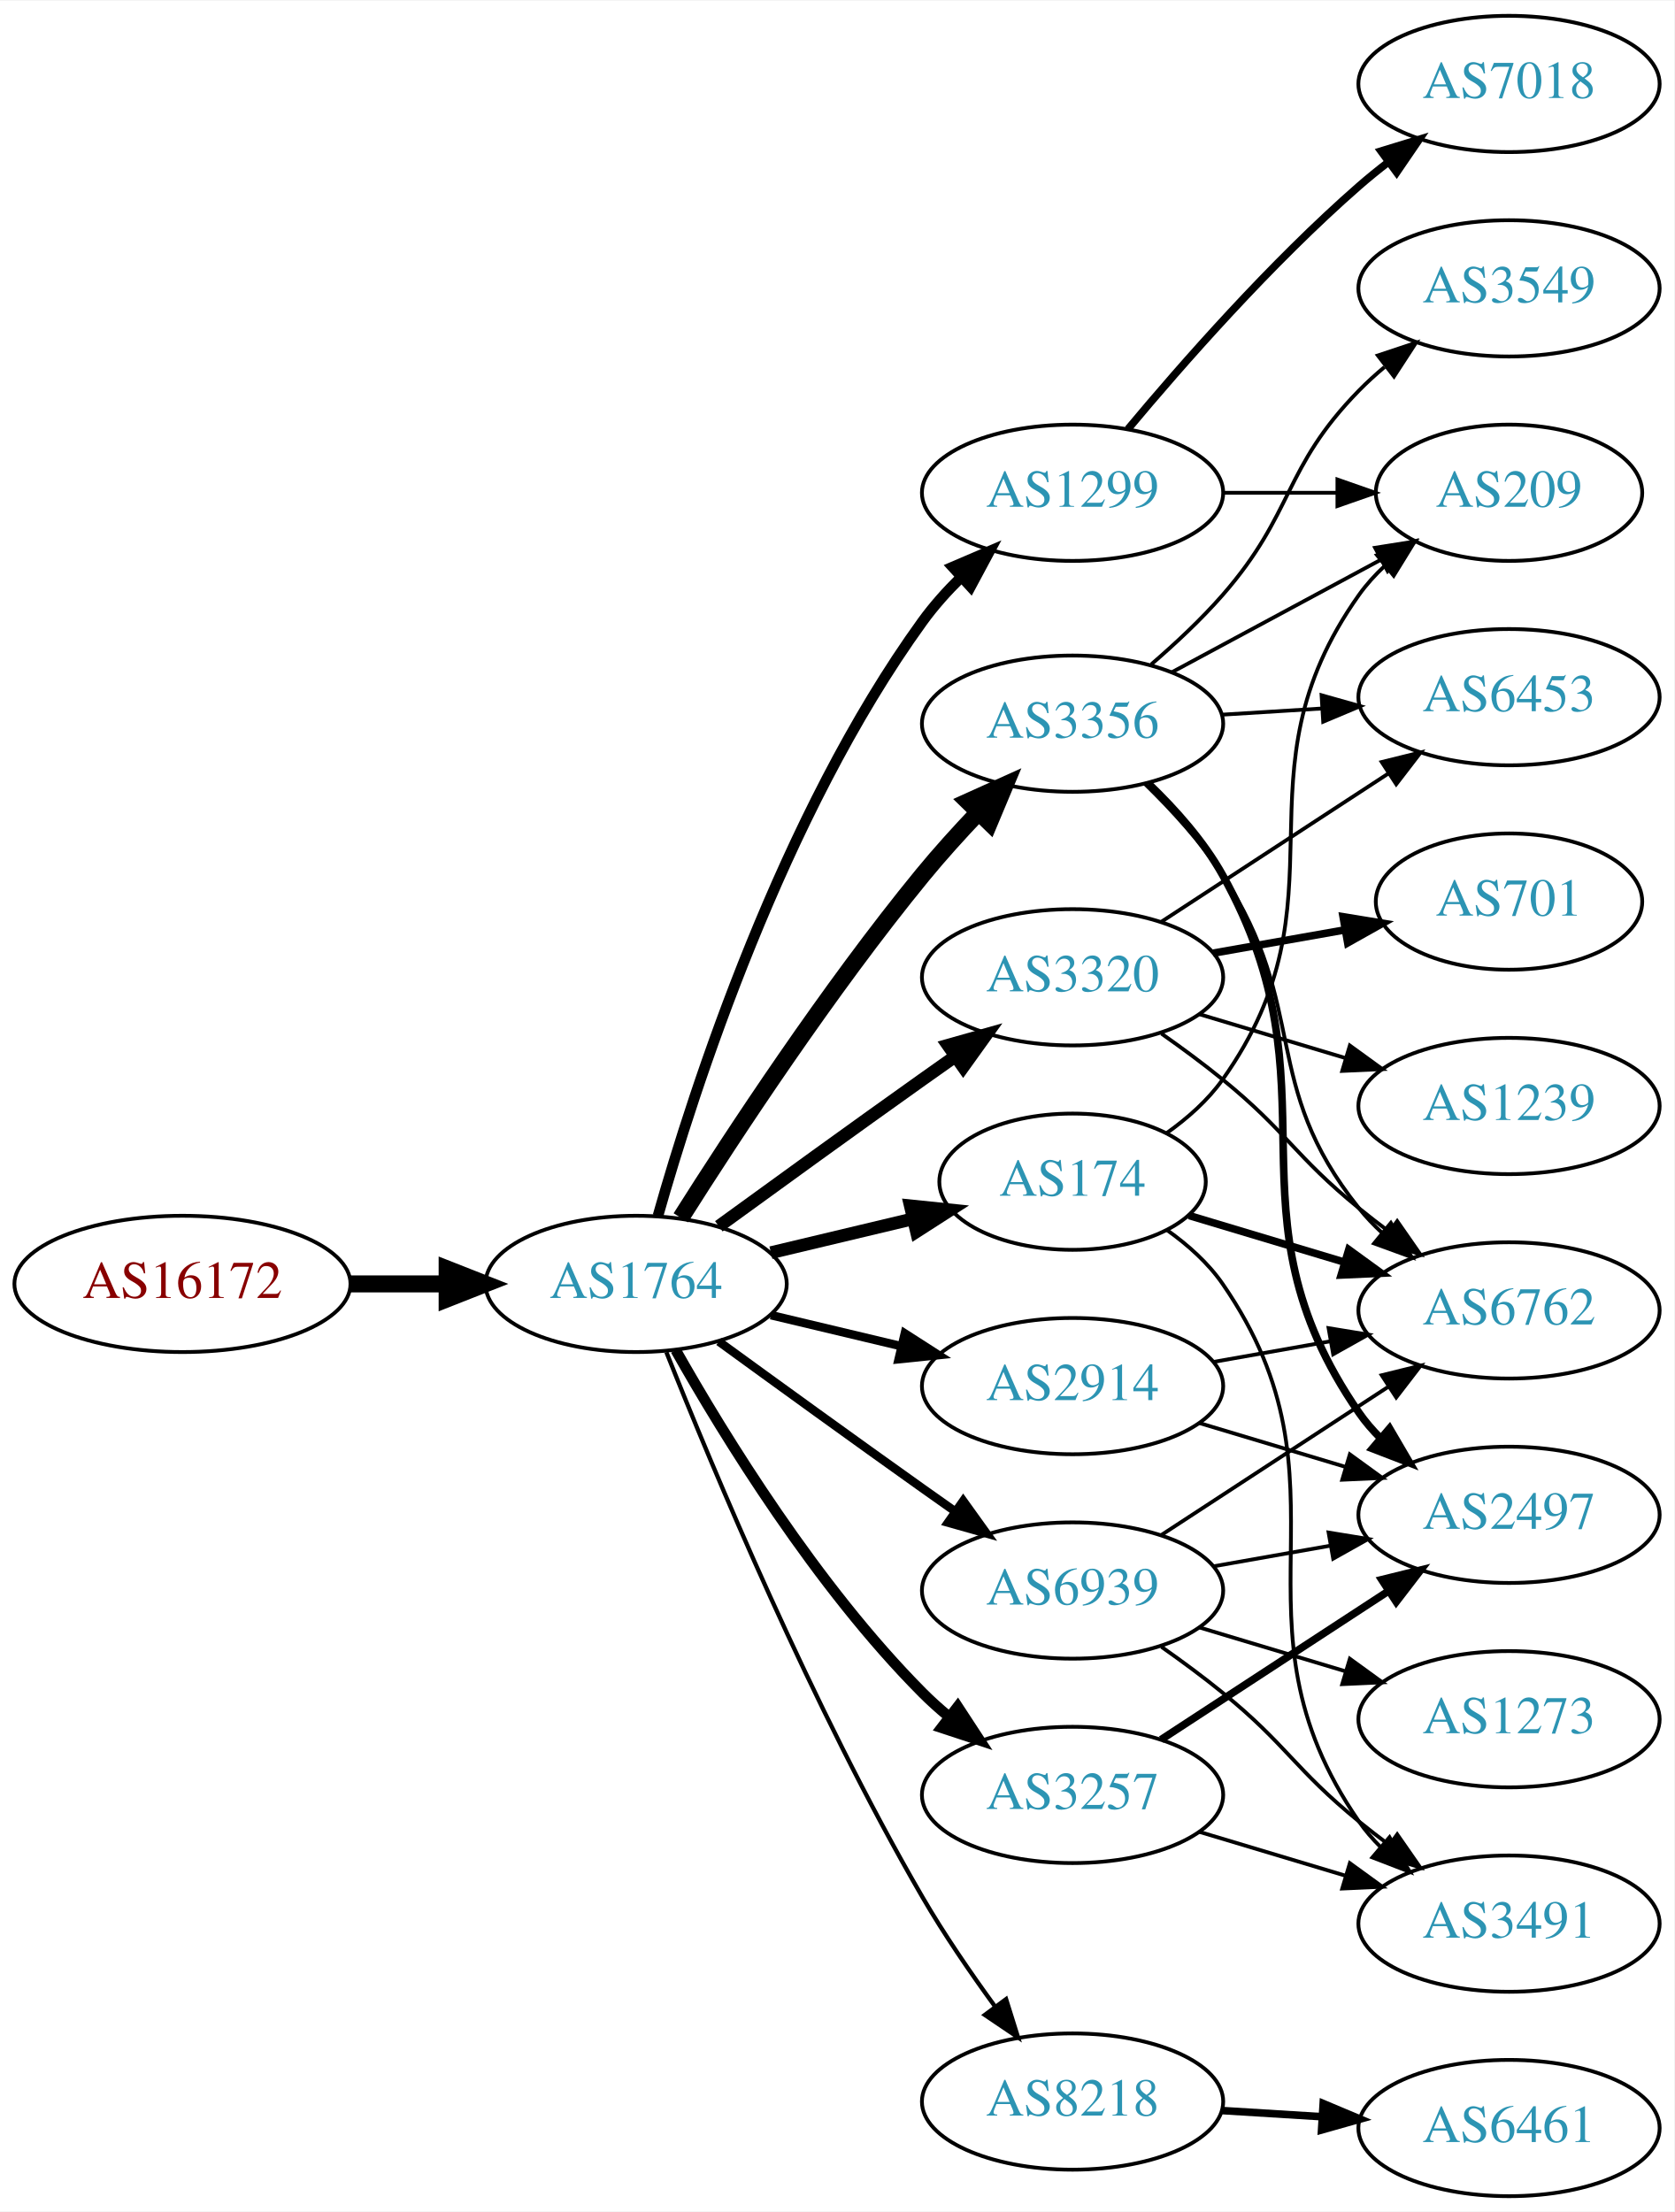
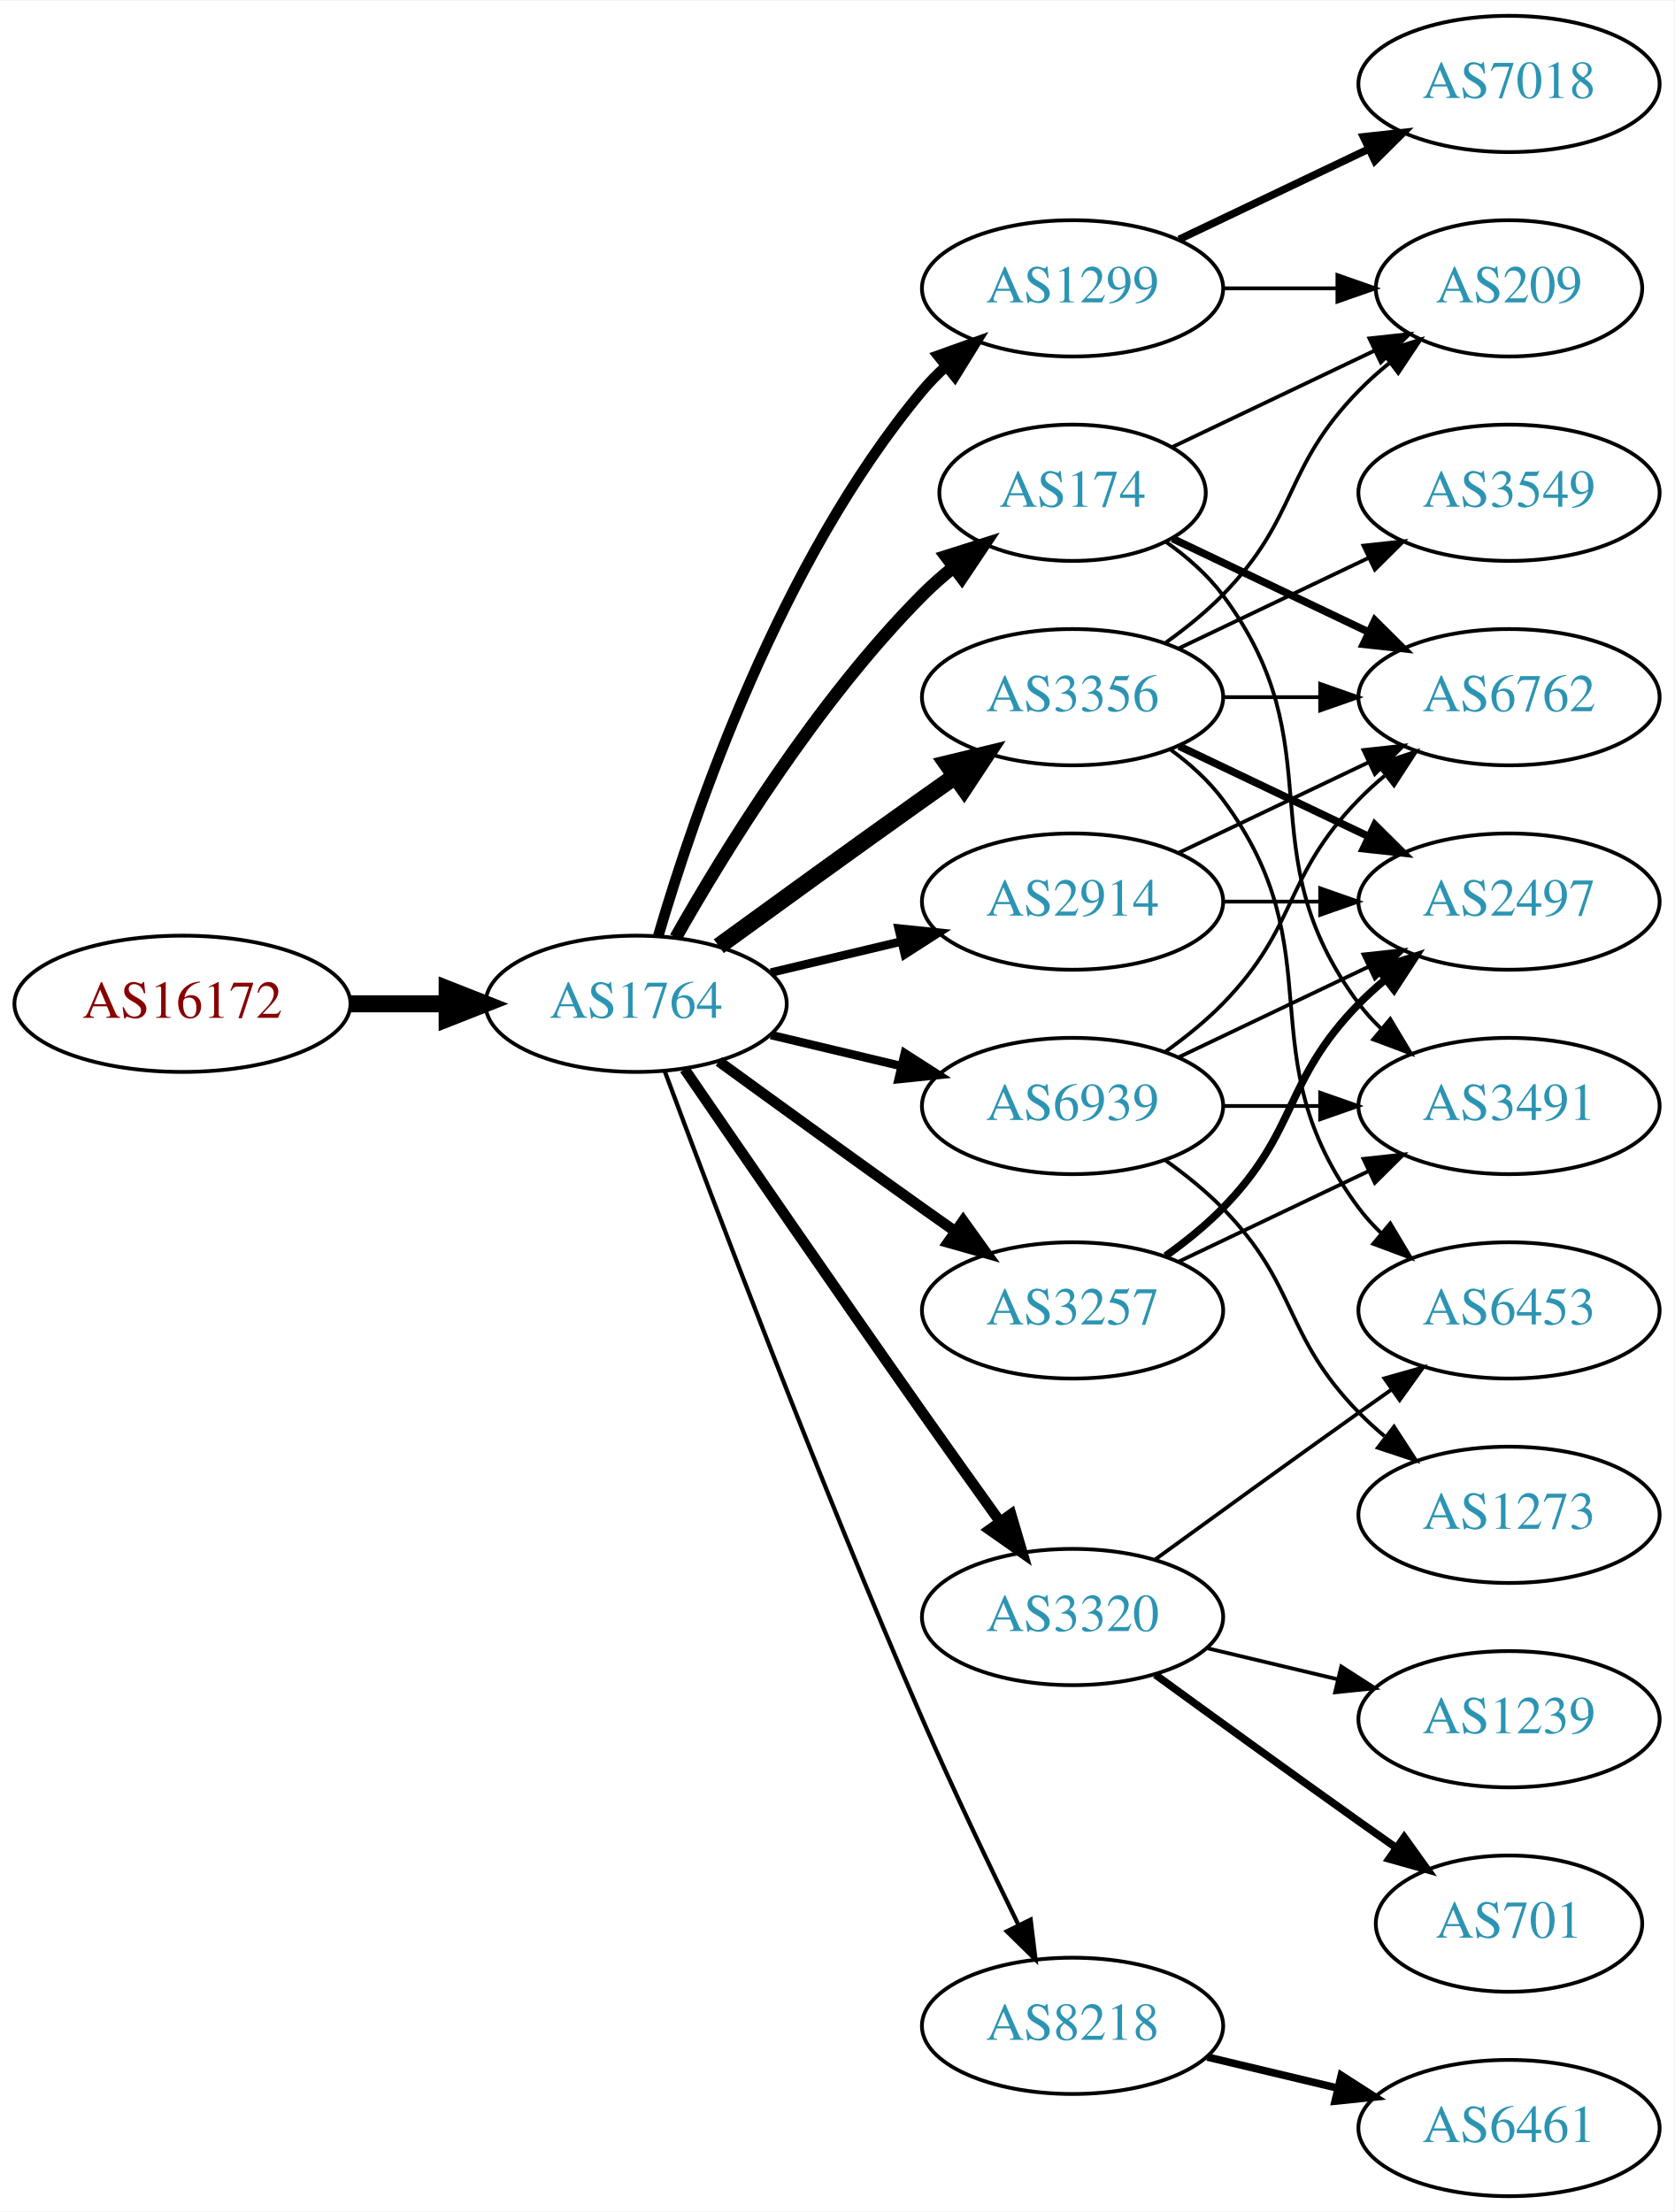
<svg xmlns="http://www.w3.org/2000/svg" xmlns:xlink="http://www.w3.org/1999/xlink" width="442pt" height="584pt" viewBox="0.00 0.00 442.27 584.00">
  <g id="graph0" class="graph" transform="scale(1 1) rotate(0) translate(4 580)">
    <polygon fill="white" stroke="none" points="-4,4 -4,-580 438.271,-580 438.271,4 -4,4" />
    <g id="node1" class="node">
      <g id="a_node1">
        <a xlink:href="/asn/16172" xlink:title="AS16172 ~ JET-ERP Betriebsgesellschaft mbH [AT]">
-           <ellipse fill="#ffffff" stroke="black" cx="44.196" cy="-241" rx="44.393" ry="18" />
-           <text text-anchor="middle" x="44.196" y="-237.3" font-family="Times,serif" font-size="14.00" fill="#880000">AS16172</text>
+           <ellipse fill="#ffffff" stroke="black" cx="44.196" cy="-315" rx="44.393" ry="18" />
+           <text text-anchor="middle" x="44.196" y="-311.3" font-family="Times,serif" font-size="14.00" fill="#880000">AS16172</text>
        </a>
      </g>
    </g>
    <g id="node2" class="node">
      <g id="a_node2">
        <a xlink:href="/asn/1764" xlink:title="AS1764 ~ NEXTLAYER-AS [AT]">
-           <ellipse fill="#ffffff" stroke="black" cx="164.039" cy="-241" rx="39.794" ry="18" />
-           <text text-anchor="middle" x="164.039" y="-237.3" font-family="Times,serif" font-size="14.00" fill="#2c94b3">AS1764</text>
+           <ellipse fill="#ffffff" stroke="black" cx="164.039" cy="-315" rx="39.794" ry="18" />
+           <text text-anchor="middle" x="164.039" y="-311.3" font-family="Times,serif" font-size="14.00" fill="#2c94b3">AS1764</text>
        </a>
      </g>
    </g>
    <g id="edge1" class="edge">
-       <path fill="none" stroke="black" stroke-width="4.5" d="M88.407,-241C96.72,-241 105.482,-241 113.965,-241" />
-       <polygon fill="black" stroke="black" stroke-width="4.5" points="114.123,-244.938 124.123,-241 114.123,-237.063 114.123,-244.938" />
+       <path fill="none" stroke="black" stroke-width="4.5" d="M88.407,-315C96.72,-315 105.482,-315 113.965,-315" />
+       <polygon fill="black" stroke="black" stroke-width="4.5" points="114.123,-318.938 124.123,-315 114.123,-311.063 114.123,-318.938" />
    </g>
    <g id="node3" class="node">
      <g id="a_node3">
-         <a xlink:href="/asn/3356" xlink:title="AS3356 ~ Level 3 Parent, LLC [US]">
-           <ellipse fill="#ffffff" stroke="black" cx="279.332" cy="-389" rx="39.794" ry="18" />
-           <text text-anchor="middle" x="279.332" y="-385.3" font-family="Times,serif" font-size="14.00" fill="#2c94b3">AS3356</text>
+         <a xlink:href="/asn/2914" xlink:title="AS2914 ~ NTT America, Inc. [US]">
+           <ellipse fill="#ffffff" stroke="black" cx="279.332" cy="-342" rx="39.794" ry="18" />
+           <text text-anchor="middle" x="279.332" y="-338.3" font-family="Times,serif" font-size="14.00" fill="#2c94b3">AS2914</text>
        </a>
      </g>
    </g>
    <g id="edge2" class="edge">
-       <path fill="none" stroke="black" stroke-width="4.5" d="M175.849,-258.459C189.682,-280.347 214.837,-318.677 239.685,-349 244.208,-354.52 249.341,-360.187 254.354,-365.455" />
-       <polygon fill="black" stroke="black" stroke-width="4.5" points="251.732,-368.406 261.528,-372.826 257.375,-362.913 251.732,-368.406" />
+       <path fill="none" stroke="black" stroke-width="2.25" d="M199.646,-323.248C210.517,-325.838 222.671,-328.735 234.114,-331.462" />
+       <polygon fill="black" stroke="black" stroke-width="2.25" points="233.397,-334.889 243.936,-333.803 235.02,-328.08 233.397,-334.889" />
    </g>
    <g id="node4" class="node">
      <g id="a_node4">
        <a xlink:href="/asn/1299" xlink:title="AS1299 ~ Telia Carrier [EU]">
-           <ellipse fill="#ffffff" stroke="black" cx="279.332" cy="-450" rx="39.794" ry="18" />
-           <text text-anchor="middle" x="279.332" y="-446.3" font-family="Times,serif" font-size="14.00" fill="#2c94b3">AS1299</text>
+           <ellipse fill="#ffffff" stroke="black" cx="279.332" cy="-504" rx="39.794" ry="18" />
+           <text text-anchor="middle" x="279.332" y="-500.3" font-family="Times,serif" font-size="14.00" fill="#2c94b3">AS1299</text>
        </a>
      </g>
    </g>
    <g id="edge3" class="edge">
-       <path fill="none" stroke="black" stroke-width="2.812" d="M169.807,-258.969C179.234,-292.249 202.613,-364.749 239.685,-416 242.608,-420.041 246.094,-423.936 249.758,-427.557" />
-       <polygon fill="black" stroke="black" stroke-width="2.812" points="247.667,-430.389 257.405,-434.563 252.395,-425.227 247.667,-430.389" />
+       <path fill="none" stroke="black" stroke-width="2.812" d="M169.913,-333.002C179.227,-364.844 202.043,-431.981 239.685,-477 241.555,-479.237 243.654,-481.374 245.88,-483.396" />
+       <polygon fill="black" stroke="black" stroke-width="2.812" points="243.823,-486.234 253.799,-489.804 248.227,-480.793 243.823,-486.234" />
    </g>
    <g id="node5" class="node">
      <g id="a_node5">
-         <a xlink:href="/asn/174" xlink:title="AS174 ~ Cogent Communications [US]">
-           <ellipse fill="#ffffff" stroke="black" cx="279.332" cy="-268" rx="35.194" ry="18" />
-           <text text-anchor="middle" x="279.332" y="-264.3" font-family="Times,serif" font-size="14.00" fill="#2c94b3">AS174</text>
+         <a xlink:href="/asn/3320" xlink:title="AS3320 ~ DTAG [DE]">
+           <ellipse fill="#ffffff" stroke="black" cx="279.332" cy="-153" rx="39.794" ry="18" />
+           <text text-anchor="middle" x="279.332" y="-149.3" font-family="Times,serif" font-size="14.00" fill="#2c94b3">AS3320</text>
        </a>
      </g>
    </g>
    <g id="edge4" class="edge">
-       <path fill="none" stroke="black" stroke-width="3.375" d="M199.646,-249.248C211.44,-252.058 224.745,-255.229 237.013,-258.153" />
-       <polygon fill="black" stroke="black" stroke-width="3.375" points="236.479,-261.624 247.018,-260.537 238.101,-254.814 236.479,-261.624" />
+       <path fill="none" stroke="black" stroke-width="2.812" d="M176.846,-297.731C191.489,-276.358 217.262,-238.88 239.685,-207 246.32,-197.567 253.67,-187.261 260.164,-178.205" />
+       <polygon fill="black" stroke="black" stroke-width="2.812" points="263.085,-180.138 266.076,-169.974 257.399,-176.054 263.085,-180.138" />
    </g>
    <g id="node6" class="node">
      <g id="a_node6">
-         <a xlink:href="/asn/3320" xlink:title="AS3320 ~ DTAG [DE]">
-           <ellipse fill="#ffffff" stroke="black" cx="279.332" cy="-322" rx="39.794" ry="18" />
-           <text text-anchor="middle" x="279.332" y="-318.3" font-family="Times,serif" font-size="14.00" fill="#2c94b3">AS3320</text>
+         <a xlink:href="/asn/3257" xlink:title="AS3257 ~ GTT [DE]">
+           <ellipse fill="#ffffff" stroke="black" cx="279.332" cy="-234" rx="39.794" ry="18" />
+           <text text-anchor="middle" x="279.332" y="-230.3" font-family="Times,serif" font-size="14.00" fill="#2c94b3">AS3257</text>
        </a>
      </g>
    </g>
    <g id="edge5" class="edge">
-       <path fill="none" stroke="black" stroke-width="3.375" d="M185.887,-256.222C200.821,-267.091 221.435,-282.025 239.685,-295 242.506,-297.005 245.449,-299.085 248.397,-301.159" />
-       <polygon fill="black" stroke="black" stroke-width="3.375" points="246.424,-304.05 256.621,-306.926 250.443,-298.319 246.424,-304.05" />
+       <path fill="none" stroke="black" stroke-width="2.812" d="M185.887,-299.778C200.821,-288.909 221.435,-273.975 239.685,-261 242.506,-258.995 245.449,-256.915 248.397,-254.841" />
+       <polygon fill="black" stroke="black" stroke-width="2.812" points="250.443,-257.681 256.621,-249.074 246.424,-251.95 250.443,-257.681" />
    </g>
    <g id="node7" class="node">
      <g id="a_node7">
-         <a xlink:href="/asn/3257" xlink:title="AS3257 ~ GTT [DE]">
-           <ellipse fill="#ffffff" stroke="black" cx="279.332" cy="-106" rx="39.794" ry="18" />
-           <text text-anchor="middle" x="279.332" y="-102.3" font-family="Times,serif" font-size="14.00" fill="#2c94b3">AS3257</text>
+         <a xlink:href="/asn/3356" xlink:title="AS3356 ~ Level 3 Parent, LLC [US]">
+           <ellipse fill="#ffffff" stroke="black" cx="279.332" cy="-396" rx="39.794" ry="18" />
+           <text text-anchor="middle" x="279.332" y="-392.3" font-family="Times,serif" font-size="14.00" fill="#2c94b3">AS3356</text>
        </a>
      </g>
    </g>
    <g id="edge6" class="edge">
-       <path fill="none" stroke="black" stroke-width="2.812" d="M174.498,-223.51C187.28,-200.904 211.712,-161.114 239.685,-133 241.796,-130.879 244.092,-128.812 246.477,-126.829" />
-       <polygon fill="black" stroke="black" stroke-width="2.812" points="248.993,-129.31 254.793,-120.444 244.73,-123.758 248.993,-129.31" />
+       <path fill="none" stroke="black" stroke-width="4.5" d="M185.887,-330.222C200.821,-341.091 221.435,-356.025 239.685,-369 242.506,-371.005 245.449,-373.085 248.397,-375.159" />
+       <polygon fill="black" stroke="black" stroke-width="4.5" points="246.173,-378.409 256.621,-380.926 250.694,-371.961 246.173,-378.409" />
    </g>
    <g id="node8" class="node">
      <g id="a_node8">
-         <a xlink:href="/asn/2914" xlink:title="AS2914 ~ NTT America, Inc. [US]">
-           <ellipse fill="#ffffff" stroke="black" cx="279.332" cy="-214" rx="39.794" ry="18" />
-           <text text-anchor="middle" x="279.332" y="-210.3" font-family="Times,serif" font-size="14.00" fill="#2c94b3">AS2914</text>
+         <a xlink:href="/asn/174" xlink:title="AS174 ~ Cogent Communications [US]">
+           <ellipse fill="#ffffff" stroke="black" cx="279.332" cy="-450" rx="35.194" ry="18" />
+           <text text-anchor="middle" x="279.332" y="-446.3" font-family="Times,serif" font-size="14.00" fill="#2c94b3">AS174</text>
        </a>
      </g>
    </g>
    <g id="edge7" class="edge">
-       <path fill="none" stroke="black" stroke-width="2.25" d="M199.646,-232.752C210.517,-230.162 222.671,-227.265 234.114,-224.538" />
-       <polygon fill="black" stroke="black" stroke-width="2.25" points="235.02,-227.92 243.936,-222.197 233.397,-221.111 235.02,-227.92" />
+       <path fill="none" stroke="black" stroke-width="3.375" d="M174.498,-332.49C187.28,-355.096 211.712,-394.886 239.685,-423 242.185,-425.513 244.946,-427.949 247.807,-430.261" />
+       <polygon fill="black" stroke="black" stroke-width="3.375" points="245.905,-433.21 256.004,-436.413 250.108,-427.611 245.905,-433.21" />
    </g>
    <g id="node9" class="node">
      <g id="a_node9">
        <a xlink:href="/asn/8218" xlink:title="AS8218 ~ legacy Neotelecoms [FR]">
-           <ellipse fill="#ffffff" stroke="black" cx="279.332" cy="-25" rx="39.794" ry="18" />
-           <text text-anchor="middle" x="279.332" y="-21.3" font-family="Times,serif" font-size="14.00" fill="#2c94b3">AS8218</text>
+           <ellipse fill="#ffffff" stroke="black" cx="279.332" cy="-45" rx="39.794" ry="18" />
+           <text text-anchor="middle" x="279.332" y="-41.3" font-family="Times,serif" font-size="14.00" fill="#2c94b3">AS8218</text>
        </a>
      </g>
    </g>
    <g id="edge8" class="edge">
-       <path fill="none" stroke="black" stroke-width="1.125" d="M172.042,-222.949C184.169,-192.43 210.587,-129.067 239.685,-79 245.392,-69.181 252.43,-58.922 258.929,-50.016" />
-       <polygon fill="black" stroke="black" stroke-width="1.125" points="261.77,-52.062 264.934,-41.95 256.155,-47.881 261.77,-52.062" />
+       <path fill="none" stroke="black" stroke-width="1.125" d="M171.632,-297.113C184.176,-263.364 212.644,-188.104 239.685,-126 247.669,-107.663 257.363,-87.351 265.044,-71.654" />
+       <polygon fill="black" stroke="black" stroke-width="1.125" points="268.257,-73.053 269.534,-62.536 261.976,-69.961 268.257,-73.053" />
    </g>
    <g id="node10" class="node">
      <g id="a_node10">
        <a xlink:href="/asn/6939" xlink:title="AS6939 ~ Hurricane Electric LLC [US]">
-           <ellipse fill="#ffffff" stroke="black" cx="279.332" cy="-160" rx="39.794" ry="18" />
-           <text text-anchor="middle" x="279.332" y="-156.3" font-family="Times,serif" font-size="14.00" fill="#2c94b3">AS6939</text>
+           <ellipse fill="#ffffff" stroke="black" cx="279.332" cy="-288" rx="39.794" ry="18" />
+           <text text-anchor="middle" x="279.332" y="-284.3" font-family="Times,serif" font-size="14.00" fill="#2c94b3">AS6939</text>
        </a>
      </g>
    </g>
    <g id="edge9" class="edge">
-       <path fill="none" stroke="black" stroke-width="2.25" d="M185.887,-225.778C200.821,-214.909 221.435,-199.975 239.685,-187 242.506,-184.995 245.449,-182.915 248.397,-180.841" />
-       <polygon fill="black" stroke="black" stroke-width="2.25" points="250.443,-183.681 256.621,-175.074 246.424,-177.95 250.443,-183.681" />
+       <path fill="none" stroke="black" stroke-width="2.25" d="M199.646,-306.752C210.517,-304.162 222.671,-301.265 234.114,-298.538" />
+       <polygon fill="black" stroke="black" stroke-width="2.25" points="235.02,-301.92 243.936,-296.197 233.397,-295.111 235.02,-301.92" />
+     </g>
+     <g id="node16" class="node">
+       <g id="a_node16">
+         <a xlink:href="/asn/6762" xlink:title="AS6762 ~ TELECOM ITALIA SPARKLE S.p.A. [IT]">
+           <ellipse fill="#ffffff" stroke="black" cx="394.625" cy="-396" rx="39.794" ry="18" />
+           <text text-anchor="middle" x="394.625" y="-392.3" font-family="Times,serif" font-size="14.00" fill="#2c94b3">AS6762</text>
+         </a>
+       </g>
+     </g>
+     <g id="edge15" class="edge">
+       <path fill="none" stroke="black" d="M307.468,-354.934C322.462,-362.081 341.283,-371.052 357.506,-378.785" />
+       <polygon fill="black" stroke="black" points="356.177,-382.028 366.71,-383.171 359.188,-375.709 356.177,-382.028" />
+     </g>
+     <g id="node17" class="node">
+       <g id="a_node17">
+         <a xlink:href="/asn/2497" xlink:title="AS2497 ~ Internet Initiative Japan Inc. [JP]">
+           <ellipse fill="#ffffff" stroke="black" cx="394.625" cy="-342" rx="39.794" ry="18" />
+           <text text-anchor="middle" x="394.625" y="-338.3" font-family="Times,serif" font-size="14.00" fill="#2c94b3">AS2497</text>
+         </a>
+       </g>
+     </g>
+     <g id="edge16" class="edge">
+       <path fill="none" stroke="black" d="M319.004,-342C327.207,-342 335.971,-342 344.503,-342" />
+       <polygon fill="black" stroke="black" points="344.742,-345.5 354.742,-342 344.742,-338.5 344.742,-345.5" />
    </g>
    <g id="node11" class="node">
      <g id="a_node11">
-         <a xlink:href="/asn/6762" xlink:title="AS6762 ~ TELECOM ITALIA SPARKLE S.p.A. [IT]">
-           <ellipse fill="#ffffff" stroke="black" cx="394.625" cy="-234" rx="39.794" ry="18" />
-           <text text-anchor="middle" x="394.625" y="-230.3" font-family="Times,serif" font-size="14.00" fill="#2c94b3">AS6762</text>
-         </a>
-       </g>
-     </g>
-     <g id="edge10" class="edge">
-       <path fill="none" stroke="black" d="M298.432,-373.107C305.509,-366.217 313.278,-357.733 318.978,-349 342.074,-313.613 328.583,-294 354.978,-261 356.799,-258.723 358.862,-256.557 361.064,-254.515" />
-       <polygon fill="black" stroke="black" points="363.416,-257.112 368.937,-248.069 358.982,-251.696 363.416,-257.112" />
-     </g>
-     <g id="node12" class="node">
-       <g id="a_node12">
-         <a xlink:href="/asn/3549" xlink:title="AS3549 ~ Level 3 Parent, LLC [US]">
-           <ellipse fill="#ffffff" stroke="black" cx="394.625" cy="-504" rx="39.794" ry="18" />
-           <text text-anchor="middle" x="394.625" y="-500.3" font-family="Times,serif" font-size="14.00" fill="#2c94b3">AS3549</text>
-         </a>
-       </g>
-     </g>
-     <g id="edge11" class="edge">
-       <path fill="none" stroke="black" d="M300.131,-404.675C306.483,-410.147 313.33,-416.543 318.978,-423 337.968,-444.711 334.806,-456.383 354.978,-477 357.071,-479.139 359.354,-481.218 361.731,-483.21" />
-       <polygon fill="black" stroke="black" points="359.974,-486.275 370.031,-489.611 364.249,-480.732 359.974,-486.275" />
-     </g>
-     <g id="node13" class="node">
-       <g id="a_node13">
-         <a xlink:href="/asn/6453" xlink:title="AS6453 ~ TATA COMMUNICATIONS (AMERICA) INC [US]">
-           <ellipse fill="#ffffff" stroke="black" cx="394.625" cy="-396" rx="39.794" ry="18" />
-           <text text-anchor="middle" x="394.625" y="-392.3" font-family="Times,serif" font-size="14.00" fill="#2c94b3">AS6453</text>
-         </a>
-       </g>
-     </g>
-     <g id="edge12" class="edge">
-       <path fill="none" stroke="black" d="M318.687,-391.37C327.177,-391.894 336.281,-392.457 345.115,-393.003" />
-       <polygon fill="black" stroke="black" points="345.111,-396.509 355.308,-393.633 345.543,-389.522 345.111,-396.509" />
-     </g>
-     <g id="node14" class="node">
-       <g id="a_node14">
-         <a xlink:href="/asn/2497" xlink:title="AS2497 ~ Internet Initiative Japan Inc. [JP]">
-           <ellipse fill="#ffffff" stroke="black" cx="394.625" cy="-180" rx="39.794" ry="18" />
-           <text text-anchor="middle" x="394.625" y="-176.3" font-family="Times,serif" font-size="14.00" fill="#2c94b3">AS2497</text>
-         </a>
-       </g>
-     </g>
-     <g id="edge13" class="edge">
-       <path fill="none" stroke="black" stroke-width="2" d="M299.457,-373.104C306.515,-366.337 313.997,-357.942 318.978,-349 350.662,-292.122 317.967,-260.565 354.978,-207 356.636,-204.601 358.58,-202.347 360.7,-200.244" />
-       <polygon fill="black" stroke="black" stroke-width="2" points="363.065,-202.827 368.419,-193.684 358.532,-197.493 363.065,-202.827" />
-     </g>
-     <g id="node15" class="node">
-       <g id="a_node15">
-         <a xlink:href="/asn/209" xlink:title="AS209 ~ CenturyLink Communications, LLC [US]">
-           <ellipse fill="#ffffff" stroke="black" cx="394.625" cy="-450" rx="35.194" ry="18" />
-           <text text-anchor="middle" x="394.625" y="-446.3" font-family="Times,serif" font-size="14.00" fill="#2c94b3">AS209</text>
-         </a>
-       </g>
-     </g>
-     <g id="edge14" class="edge">
-       <path fill="none" stroke="black" d="M305.475,-402.538C321.796,-411.325 343.232,-422.867 360.879,-432.369" />
-       <polygon fill="black" stroke="black" points="359.251,-435.467 369.715,-437.126 362.569,-429.304 359.251,-435.467" />
-     </g>
-     <g id="edge16" class="edge">
-       <path fill="none" stroke="black" d="M319.004,-450C328.709,-450 339.2,-450 349.163,-450" />
-       <polygon fill="black" stroke="black" points="349.299,-453.5 359.299,-450 349.299,-446.5 349.299,-453.5" />
-     </g>
-     <g id="node16" class="node">
-       <g id="a_node16">
        <a xlink:href="/asn/7018" xlink:title="AS7018 ~ AT&amp;T Services, Inc. [US]">
          <ellipse fill="#ffffff" stroke="black" cx="394.625" cy="-558" rx="39.794" ry="18" />
          <text text-anchor="middle" x="394.625" y="-554.3" font-family="Times,serif" font-size="14.00" fill="#2c94b3">AS7018</text>
        </a>
      </g>
    </g>
-     <g id="edge15" class="edge">
-       <path fill="none" stroke="black" stroke-width="2" d="M293.962,-466.817C308.244,-483.929 331.791,-510.745 354.978,-531 357.444,-533.154 360.082,-535.294 362.78,-537.372" />
-       <polygon fill="black" stroke="black" stroke-width="2" points="360.805,-540.264 370.934,-543.37 364.953,-534.625 360.805,-540.264" />
-     </g>
-     <g id="edge25" class="edge">
-       <path fill="none" stroke="black" stroke-width="2" d="M310.098,-259.067C322.654,-255.299 337.503,-250.842 351.174,-246.74" />
-       <polygon fill="black" stroke="black" stroke-width="2" points="352.298,-250.057 360.87,-243.83 350.286,-243.352 352.298,-250.057" />
-     </g>
-     <g id="edge27" class="edge">
-       <path fill="none" stroke="black" d="M304.237,-280.881C309.73,-284.792 315.092,-289.528 318.978,-295 353.198,-343.18 320.758,-374.82 354.978,-423 356.921,-425.736 359.233,-428.288 361.746,-430.645" />
-       <polygon fill="black" stroke="black" points="359.75,-433.533 369.719,-437.119 364.163,-428.099 359.75,-433.533" />
+     <g id="edge10" class="edge">
+       <path fill="none" stroke="black" stroke-width="2" d="M307.468,-516.934C322.462,-524.081 341.283,-533.052 357.506,-540.785" />
+       <polygon fill="black" stroke="black" stroke-width="2" points="356.177,-544.028 366.71,-545.171 359.188,-537.709 356.177,-544.028" />
+     </g>
+     <g id="node12" class="node">
+       <g id="a_node12">
+         <a xlink:href="/asn/209" xlink:title="AS209 ~ CenturyLink Communications, LLC [US]">
+           <ellipse fill="#ffffff" stroke="black" cx="394.625" cy="-504" rx="35.194" ry="18" />
+           <text text-anchor="middle" x="394.625" y="-500.3" font-family="Times,serif" font-size="14.00" fill="#2c94b3">AS209</text>
+         </a>
+       </g>
+     </g>
+     <g id="edge11" class="edge">
+       <path fill="none" stroke="black" d="M319.004,-504C328.709,-504 339.2,-504 349.163,-504" />
+       <polygon fill="black" stroke="black" points="349.299,-507.5 359.299,-504 349.299,-500.5 349.299,-507.5" />
+     </g>
+     <g id="node13" class="node">
+       <g id="a_node13">
+         <a xlink:href="/asn/701" xlink:title="AS701 ~ UUNET [US]">
+           <ellipse fill="#ffffff" stroke="black" cx="394.625" cy="-72" rx="35.194" ry="18" />
+           <text text-anchor="middle" x="394.625" y="-68.3" font-family="Times,serif" font-size="14.00" fill="#2c94b3">AS701</text>
+         </a>
+       </g>
+     </g>
+     <g id="edge12" class="edge">
+       <path fill="none" stroke="black" stroke-width="2" d="M301.18,-137.778C316.114,-126.909 336.727,-111.975 354.978,-99 358.188,-96.718 361.557,-94.339 364.912,-91.982" />
+       <polygon fill="black" stroke="black" stroke-width="2" points="366.94,-94.834 373.123,-86.23 362.924,-89.101 366.94,-94.834" />
+     </g>
+     <g id="node14" class="node">
+       <g id="a_node14">
+         <a xlink:href="/asn/1239" xlink:title="AS1239 ~ Sprint [US]">
+           <ellipse fill="#ffffff" stroke="black" cx="394.625" cy="-126" rx="39.794" ry="18" />
+           <text text-anchor="middle" x="394.625" y="-122.3" font-family="Times,serif" font-size="14.00" fill="#2c94b3">AS1239</text>
+         </a>
+       </g>
+     </g>
+     <g id="edge13" class="edge">
+       <path fill="none" stroke="black" d="M314.939,-144.752C325.81,-142.162 337.964,-139.265 349.407,-136.538" />
+       <polygon fill="black" stroke="black" points="350.313,-139.92 359.229,-134.197 348.69,-133.111 350.313,-139.92" />
+     </g>
+     <g id="node15" class="node">
+       <g id="a_node15">
+         <a xlink:href="/asn/6453" xlink:title="AS6453 ~ TATA COMMUNICATIONS (AMERICA) INC [US]">
+           <ellipse fill="#ffffff" stroke="black" cx="394.625" cy="-234" rx="39.794" ry="18" />
+           <text text-anchor="middle" x="394.625" y="-230.3" font-family="Times,serif" font-size="14.00" fill="#2c94b3">AS6453</text>
+         </a>
+       </g>
+     </g>
+     <g id="edge14" class="edge">
+       <path fill="none" stroke="black" d="M301.18,-168.222C316.114,-179.091 336.727,-194.025 354.978,-207 357.799,-209.005 360.742,-211.085 363.69,-213.159" />
+       <polygon fill="black" stroke="black" points="361.717,-216.05 371.914,-218.926 365.736,-210.319 361.717,-216.05" />
+     </g>
+     <g id="edge18" class="edge">
+       <path fill="none" stroke="black" stroke-width="2" d="M303.926,-248.389C309.182,-252.148 314.513,-256.437 318.978,-261 339.151,-281.617 334.806,-294.383 354.978,-315 357.071,-317.139 359.354,-319.218 361.731,-321.21" />
+       <polygon fill="black" stroke="black" stroke-width="2" points="359.974,-324.275 370.031,-327.611 364.249,-318.732 359.974,-324.275" />
+     </g>
+     <g id="node18" class="node">
+       <g id="a_node18">
+         <a xlink:href="/asn/3491" xlink:title="AS3491 ~ PCCW Global, Inc. [US]">
+           <ellipse fill="#ffffff" stroke="black" cx="394.625" cy="-288" rx="39.794" ry="18" />
+           <text text-anchor="middle" x="394.625" y="-284.3" font-family="Times,serif" font-size="14.00" fill="#2c94b3">AS3491</text>
+         </a>
+       </g>
+     </g>
+     <g id="edge17" class="edge">
+       <path fill="none" stroke="black" d="M307.468,-246.934C322.462,-254.081 341.283,-263.052 357.506,-270.785" />
+       <polygon fill="black" stroke="black" points="356.177,-274.028 366.71,-275.171 359.188,-267.709 356.177,-274.028" />
+     </g>
+     <g id="edge23" class="edge">
+       <path fill="none" stroke="black" d="M303.926,-410.389C309.182,-414.148 314.513,-418.437 318.978,-423 339.151,-443.617 334.806,-456.383 354.978,-477 357.457,-479.534 360.204,-481.983 363.056,-484.304" />
+       <polygon fill="black" stroke="black" points="361.148,-487.248 371.242,-490.468 365.359,-481.657 361.148,-487.248" />
+     </g>
+     <g id="edge19" class="edge">
+       <path fill="none" stroke="black" d="M305.262,-382.118C310.338,-378.389 315.256,-373.984 318.978,-369 349.249,-328.458 324.707,-301.542 354.978,-261 356.723,-258.664 358.73,-256.455 360.893,-254.383" />
+       <polygon fill="black" stroke="black" points="363.253,-256.973 368.694,-247.882 358.771,-251.595 363.253,-256.973" />
+     </g>
+     <g id="edge20" class="edge">
+       <path fill="none" stroke="black" d="M319.004,-396C327.207,-396 335.971,-396 344.503,-396" />
+       <polygon fill="black" stroke="black" points="344.742,-399.5 354.742,-396 344.742,-392.5 344.742,-399.5" />
+     </g>
+     <g id="edge21" class="edge">
+       <path fill="none" stroke="black" stroke-width="2" d="M307.468,-383.066C322.462,-375.919 341.283,-366.948 357.506,-359.215" />
+       <polygon fill="black" stroke="black" stroke-width="2" points="359.188,-362.291 366.71,-354.829 356.177,-355.972 359.188,-362.291" />
    </g>
    <g id="node19" class="node">
      <g id="a_node19">
-         <a xlink:href="/asn/3491" xlink:title="AS3491 ~ PCCW Global, Inc. [US]">
-           <ellipse fill="#ffffff" stroke="black" cx="394.625" cy="-72" rx="39.794" ry="18" />
-           <text text-anchor="middle" x="394.625" y="-68.3" font-family="Times,serif" font-size="14.00" fill="#2c94b3">AS3491</text>
-         </a>
-       </g>
+         <a xlink:href="/asn/3549" xlink:title="AS3549 ~ Level 3 Parent, LLC [US]">
+           <ellipse fill="#ffffff" stroke="black" cx="394.625" cy="-450" rx="39.794" ry="18" />
+           <text text-anchor="middle" x="394.625" y="-446.3" font-family="Times,serif" font-size="14.00" fill="#2c94b3">AS3549</text>
+         </a>
+       </g>
+     </g>
+     <g id="edge22" class="edge">
+       <path fill="none" stroke="black" d="M307.468,-408.934C322.462,-416.081 341.283,-425.052 357.506,-432.785" />
+       <polygon fill="black" stroke="black" points="356.177,-436.028 366.71,-437.171 359.188,-429.709 356.177,-436.028" />
    </g>
    <g id="edge26" class="edge">
-       <path fill="none" stroke="black" d="M304.335,-255.188C309.827,-251.276 315.163,-246.522 318.978,-241 355.989,-187.435 317.967,-152.565 354.978,-99 356.636,-96.601 358.58,-94.347 360.7,-92.244" />
-       <polygon fill="black" stroke="black" points="363.065,-94.827 368.419,-85.684 358.532,-89.493 363.065,-94.827" />
-     </g>
-     <g id="edge18" class="edge">
-       <path fill="none" stroke="black" d="M302.815,-307.124C308.222,-303.321 313.9,-299.134 318.978,-295 336.045,-281.105 337.911,-274.895 354.978,-261 357.517,-258.933 360.206,-256.853 362.936,-254.814" />
-       <polygon fill="black" stroke="black" points="365.092,-257.574 371.141,-248.876 360.988,-251.903 365.092,-257.574" />
-     </g>
-     <g id="edge20" class="edge">
-       <path fill="none" stroke="black" d="M302.715,-336.62C319.861,-347.82 343.716,-363.401 362.688,-375.793" />
-       <polygon fill="black" stroke="black" points="361.002,-378.872 371.288,-381.41 364.83,-373.011 361.002,-378.872" />
-     </g>
-     <g id="node17" class="node">
-       <g id="a_node17">
-         <a xlink:href="/asn/1239" xlink:title="AS1239 ~ Sprint [US]">
-           <ellipse fill="#ffffff" stroke="black" cx="394.625" cy="-288" rx="39.794" ry="18" />
-           <text text-anchor="middle" x="394.625" y="-284.3" font-family="Times,serif" font-size="14.00" fill="#2c94b3">AS1239</text>
-         </a>
-       </g>
-     </g>
-     <g id="edge17" class="edge">
-       <path fill="none" stroke="black" d="M312.797,-312.257C324.767,-308.665 338.51,-304.54 351.228,-300.723" />
-       <polygon fill="black" stroke="black" points="352.583,-303.971 361.155,-297.744 350.571,-297.267 352.583,-303.971" />
-     </g>
-     <g id="node18" class="node">
-       <g id="a_node18">
-         <a xlink:href="/asn/701" xlink:title="AS701 ~ UUNET [US]">
-           <ellipse fill="#ffffff" stroke="black" cx="394.625" cy="-342" rx="35.194" ry="18" />
-           <text text-anchor="middle" x="394.625" y="-338.3" font-family="Times,serif" font-size="14.00" fill="#2c94b3">AS701</text>
-         </a>
-       </g>
-     </g>
-     <g id="edge19" class="edge">
-       <path fill="none" stroke="black" stroke-width="2" d="M316.49,-328.383C327.496,-330.326 339.696,-332.48 351.083,-334.49" />
-       <polygon fill="black" stroke="black" stroke-width="2" points="350.799,-337.994 361.255,-336.286 352.016,-331.101 350.799,-337.994" />
-     </g>
-     <g id="edge21" class="edge">
-       <path fill="none" stroke="black" stroke-width="2" d="M302.715,-120.62C319.861,-131.82 343.716,-147.401 362.688,-159.793" />
-       <polygon fill="black" stroke="black" stroke-width="2" points="361.002,-162.872 371.288,-165.41 364.83,-157.011 361.002,-162.872" />
-     </g>
-     <g id="edge22" class="edge">
-       <path fill="none" stroke="black" d="M312.797,-96.257C324.767,-92.665 338.51,-88.54 351.228,-84.724" />
-       <polygon fill="black" stroke="black" points="352.583,-87.971 361.155,-81.745 350.571,-81.267 352.583,-87.971" />
-     </g>
-     <g id="edge23" class="edge">
-       <path fill="none" stroke="black" d="M316.49,-220.383C326.3,-222.115 337.059,-224.014 347.345,-225.83" />
-       <polygon fill="black" stroke="black" points="346.965,-229.317 357.421,-227.609 348.182,-222.424 346.965,-229.317" />
+       <path fill="none" stroke="black" d="M305.757,-462.119C321.5,-469.622 341.922,-479.356 359.115,-487.551" />
+       <polygon fill="black" stroke="black" points="357.751,-490.779 368.284,-491.922 360.763,-484.46 357.751,-490.779" />
    </g>
    <g id="edge24" class="edge">
-       <path fill="none" stroke="black" d="M312.797,-204.257C324.767,-200.665 338.51,-196.54 351.228,-192.723" />
-       <polygon fill="black" stroke="black" points="352.583,-195.971 361.155,-189.744 350.571,-189.267 352.583,-195.971" />
+       <path fill="none" stroke="black" stroke-width="2" d="M305.757,-437.881C321.059,-430.587 340.783,-421.186 357.665,-413.14" />
+       <polygon fill="black" stroke="black" stroke-width="2" points="359.184,-416.293 366.705,-408.831 356.172,-409.974 359.184,-416.293" />
+     </g>
+     <g id="edge25" class="edge">
+       <path fill="none" stroke="black" d="M304.058,-436.989C309.555,-433.081 314.963,-428.378 318.978,-423 349.249,-382.458 324.707,-355.542 354.978,-315 356.723,-312.664 358.73,-310.455 360.893,-308.383" />
+       <polygon fill="black" stroke="black" points="363.253,-310.973 368.694,-301.882 358.771,-305.595 363.253,-310.973" />
    </g>
    <g id="node20" class="node">
      <g id="a_node20">
        <a xlink:href="/asn/6461" xlink:title="AS6461 ~ Zayo Bandwidth [US]">
          <ellipse fill="#ffffff" stroke="black" cx="394.625" cy="-18" rx="39.794" ry="18" />
          <text text-anchor="middle" x="394.625" y="-14.3" font-family="Times,serif" font-size="14.00" fill="#2c94b3">AS6461</text>
        </a>
      </g>
    </g>
+     <g id="edge27" class="edge">
+       <path fill="none" stroke="black" stroke-width="2" d="M314.939,-36.752C325.81,-34.162 337.964,-31.265 349.407,-28.538" />
+       <polygon fill="black" stroke="black" stroke-width="2" points="350.313,-31.92 359.229,-26.197 348.69,-25.111 350.313,-31.92" />
+     </g>
+     <g id="edge30" class="edge">
+       <path fill="none" stroke="black" d="M303.926,-302.389C309.182,-306.148 314.513,-310.437 318.978,-315 339.151,-335.617 334.806,-348.383 354.978,-369 357.071,-371.139 359.354,-373.218 361.731,-375.21" />
+       <polygon fill="black" stroke="black" points="359.974,-378.275 370.031,-381.611 364.249,-372.732 359.974,-378.275" />
+     </g>
    <g id="edge28" class="edge">
-       <path fill="none" stroke="black" stroke-width="2" d="M318.687,-22.63C327.177,-22.106 336.281,-21.543 345.115,-20.997" />
-       <polygon fill="black" stroke="black" stroke-width="2" points="345.543,-24.478 355.308,-20.367 345.111,-17.491 345.543,-24.478" />
-     </g>
-     <g id="edge31" class="edge">
-       <path fill="none" stroke="black" d="M302.715,-174.62C319.861,-185.82 343.716,-201.401 362.688,-213.793" />
-       <polygon fill="black" stroke="black" points="361.002,-216.872 371.288,-219.41 364.83,-211.011 361.002,-216.872" />
+       <path fill="none" stroke="black" d="M307.468,-300.934C322.462,-308.081 341.283,-317.052 357.506,-324.785" />
+       <polygon fill="black" stroke="black" points="356.177,-328.028 366.71,-329.171 359.188,-321.709 356.177,-328.028" />
    </g>
    <g id="edge29" class="edge">
-       <path fill="none" stroke="black" d="M316.49,-166.383C326.3,-168.115 337.059,-170.014 347.345,-171.83" />
-       <polygon fill="black" stroke="black" points="346.965,-175.317 357.421,-173.609 348.182,-168.424 346.965,-175.317" />
-     </g>
-     <g id="edge30" class="edge">
-       <path fill="none" stroke="black" d="M302.815,-145.124C308.222,-141.321 313.9,-137.134 318.978,-133 336.045,-119.105 337.911,-112.895 354.978,-99 357.517,-96.933 360.206,-94.853 362.936,-92.814" />
-       <polygon fill="black" stroke="black" points="365.092,-95.574 371.141,-86.876 360.988,-89.903 365.092,-95.574" />
+       <path fill="none" stroke="black" d="M319.004,-288C327.207,-288 335.971,-288 344.503,-288" />
+       <polygon fill="black" stroke="black" points="344.742,-291.5 354.742,-288 344.742,-284.5 344.742,-291.5" />
    </g>
    <g id="node21" class="node">
      <g id="a_node21">
        <a xlink:href="/asn/1273" xlink:title="AS1273 ~ Vodafone Group PLC [EU]">
-           <ellipse fill="#ffffff" stroke="black" cx="394.625" cy="-126" rx="39.794" ry="18" />
-           <text text-anchor="middle" x="394.625" y="-122.3" font-family="Times,serif" font-size="14.00" fill="#2c94b3">AS1273</text>
-         </a>
-       </g>
-     </g>
-     <g id="edge32" class="edge">
-       <path fill="none" stroke="black" d="M312.797,-150.257C324.767,-146.665 338.51,-142.54 351.228,-138.723" />
-       <polygon fill="black" stroke="black" points="352.583,-141.971 361.155,-135.744 350.571,-135.267 352.583,-141.971" />
+           <ellipse fill="#ffffff" stroke="black" cx="394.625" cy="-180" rx="39.794" ry="18" />
+           <text text-anchor="middle" x="394.625" y="-176.3" font-family="Times,serif" font-size="14.00" fill="#2c94b3">AS1273</text>
+         </a>
+       </g>
+     </g>
+     <g id="edge31" class="edge">
+       <path fill="none" stroke="black" d="M303.926,-273.611C309.182,-269.852 314.513,-265.563 318.978,-261 339.151,-240.383 334.806,-227.617 354.978,-207 357.071,-204.861 359.354,-202.782 361.731,-200.79" />
+       <polygon fill="black" stroke="black" points="364.249,-203.268 370.031,-194.389 359.974,-197.725 364.249,-203.268" />
    </g>
  </g>
</svg>
